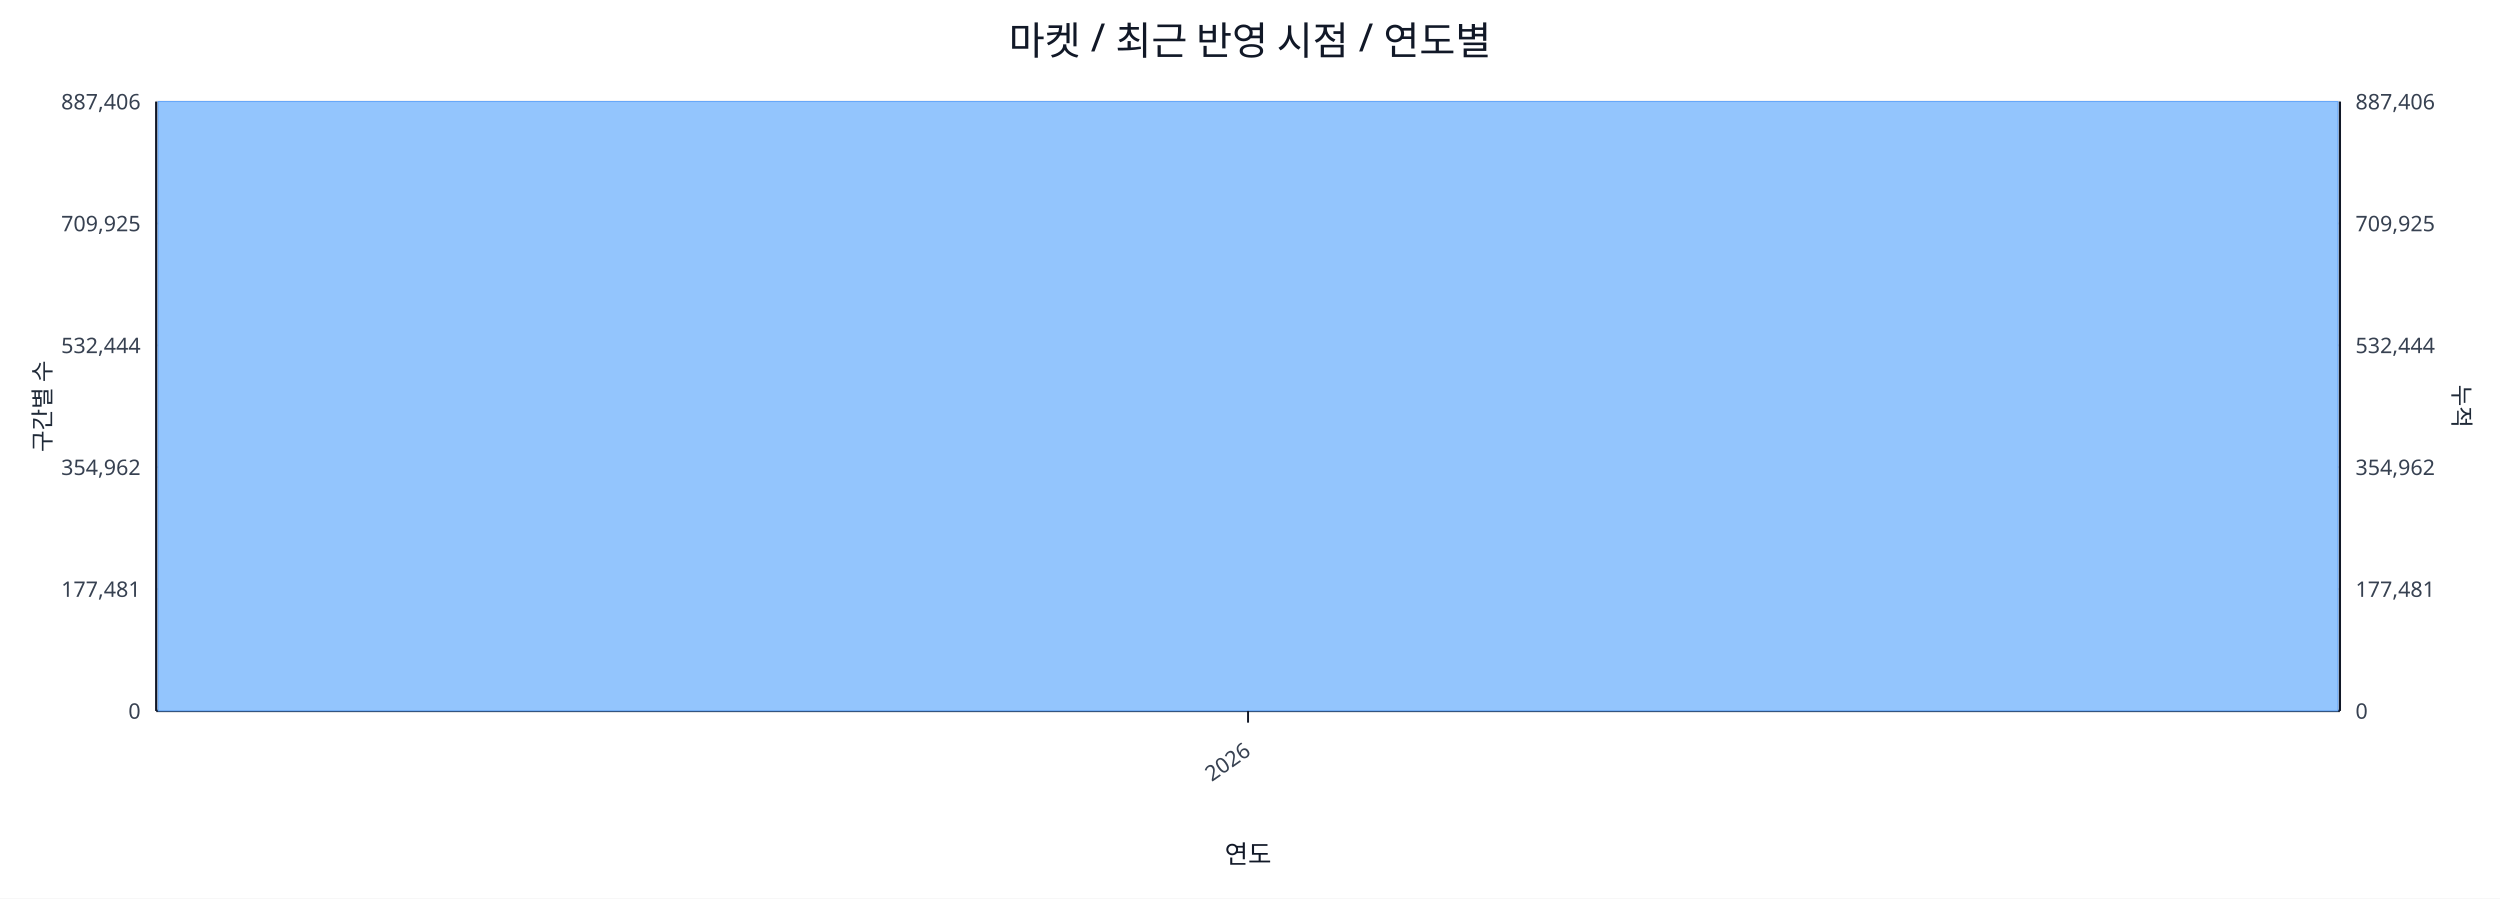
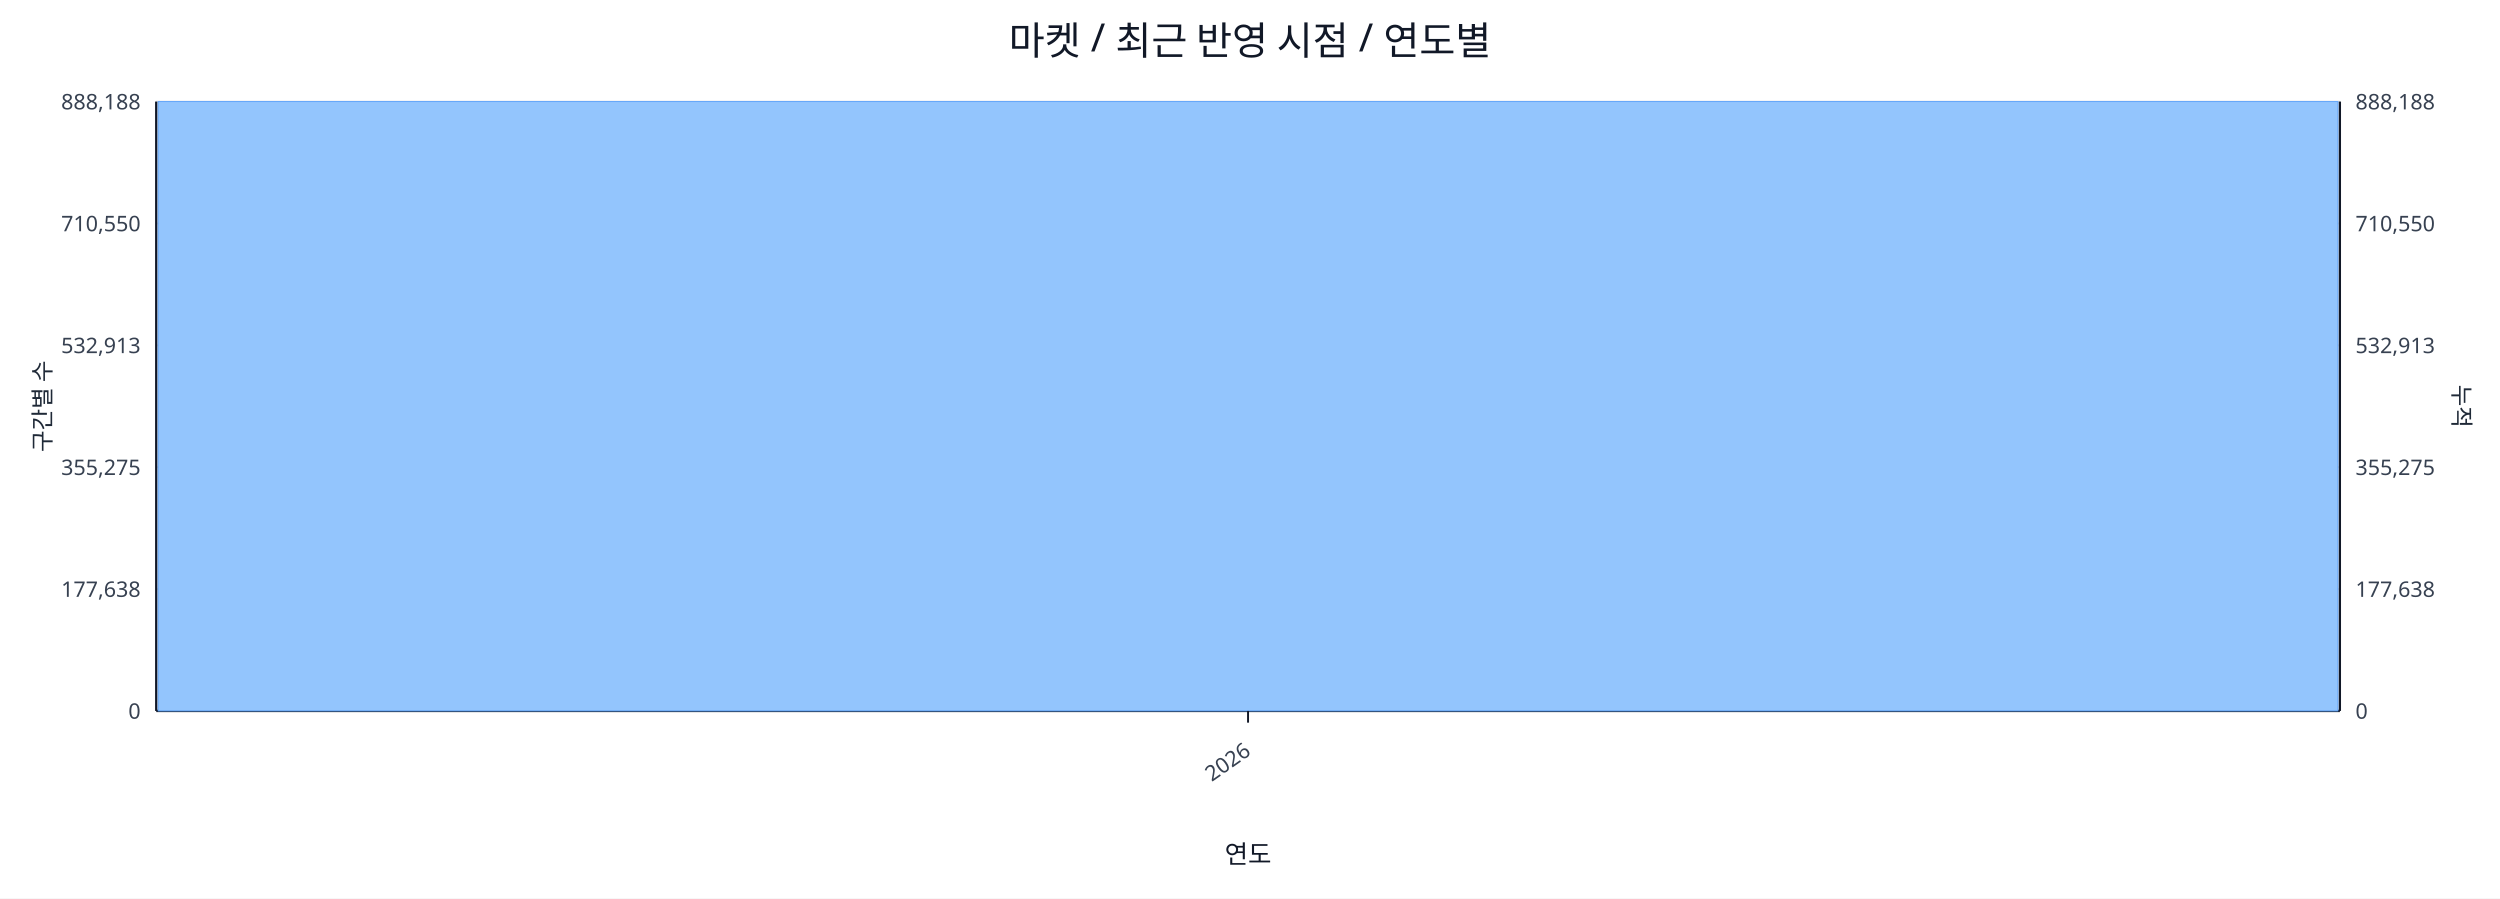
<svg xmlns="http://www.w3.org/2000/svg" width="1280" height="460" viewBox="0 0 1280 460">
  <rect x="0" y="0" width="100%" height="100%" fill="#ffffff" />
  <text x="640.0" y="28" font-size="20" text-anchor="middle" font-family="sans-serif" fill="#111827">마켓 / 최근 반영 시점 / 연도별</text>
  <line x1="80.0" y1="52.0" x2="1198.0" y2="52.0" stroke="#e5e7eb" stroke-width="1" />
-   <text x="72.0" y="56.0" font-size="11" text-anchor="end" font-family="sans-serif" fill="#374151">887,406</text>
-   <text x="1206.0" y="56.0" font-size="11" text-anchor="start" font-family="sans-serif" fill="#374151">887,406</text>
+   <text x="72.0" y="56.0" font-size="11" text-anchor="end" font-family="sans-serif" fill="#374151">888,188</text>
+   <text x="1206.0" y="56.0" font-size="11" text-anchor="start" font-family="sans-serif" fill="#374151">888,188</text>
  <line x1="80.0" y1="114.4" x2="1198.0" y2="114.4" stroke="#e5e7eb" stroke-width="1" />
-   <text x="72.0" y="118.4" font-size="11" text-anchor="end" font-family="sans-serif" fill="#374151">709,925</text>
-   <text x="1206.0" y="118.4" font-size="11" text-anchor="start" font-family="sans-serif" fill="#374151">709,925</text>
+   <text x="72.0" y="118.4" font-size="11" text-anchor="end" font-family="sans-serif" fill="#374151">710,550</text>
+   <text x="1206.0" y="118.4" font-size="11" text-anchor="start" font-family="sans-serif" fill="#374151">710,550</text>
  <line x1="80.0" y1="176.8" x2="1198.0" y2="176.8" stroke="#e5e7eb" stroke-width="1" />
-   <text x="72.0" y="180.8" font-size="11" text-anchor="end" font-family="sans-serif" fill="#374151">532,444</text>
-   <text x="1206.0" y="180.8" font-size="11" text-anchor="start" font-family="sans-serif" fill="#374151">532,444</text>
+   <text x="72.0" y="180.8" font-size="11" text-anchor="end" font-family="sans-serif" fill="#374151">532,913</text>
+   <text x="1206.0" y="180.8" font-size="11" text-anchor="start" font-family="sans-serif" fill="#374151">532,913</text>
  <line x1="80.0" y1="239.2" x2="1198.0" y2="239.2" stroke="#e5e7eb" stroke-width="1" />
-   <text x="72.0" y="243.2" font-size="11" text-anchor="end" font-family="sans-serif" fill="#374151">354,962</text>
-   <text x="1206.0" y="243.2" font-size="11" text-anchor="start" font-family="sans-serif" fill="#374151">354,962</text>
+   <text x="72.0" y="243.2" font-size="11" text-anchor="end" font-family="sans-serif" fill="#374151">355,275</text>
+   <text x="1206.0" y="243.2" font-size="11" text-anchor="start" font-family="sans-serif" fill="#374151">355,275</text>
  <line x1="80.0" y1="301.6" x2="1198.0" y2="301.6" stroke="#e5e7eb" stroke-width="1" />
-   <text x="72.0" y="305.6" font-size="11" text-anchor="end" font-family="sans-serif" fill="#374151">177,481</text>
-   <text x="1206.0" y="305.6" font-size="11" text-anchor="start" font-family="sans-serif" fill="#374151">177,481</text>
+   <text x="72.0" y="305.6" font-size="11" text-anchor="end" font-family="sans-serif" fill="#374151">177,638</text>
+   <text x="1206.0" y="305.6" font-size="11" text-anchor="start" font-family="sans-serif" fill="#374151">177,638</text>
  <line x1="80.0" y1="364.0" x2="1198.0" y2="364.0" stroke="#e5e7eb" stroke-width="1" />
  <text x="72.0" y="368.0" font-size="11" text-anchor="end" font-family="sans-serif" fill="#374151">0</text>
  <text x="1206.0" y="368.0" font-size="11" text-anchor="start" font-family="sans-serif" fill="#374151">0</text>
  <line x1="80.0" y1="364.0" x2="1198.0" y2="364.0" stroke="#111827" stroke-width="1.2" />
  <line x1="80.0" y1="52.0" x2="80.0" y2="364.0" stroke="#111827" stroke-width="1.2" />
  <line x1="1198.0" y1="52.0" x2="1198.0" y2="364.0" stroke="#111827" stroke-width="1.2" />
  <rect x="81.0" y="52.0" width="1116.0" height="312.0" fill="#93c5fd" stroke="#60a5fa" stroke-width="0.5" />
  <polyline fill="none" stroke="#ef4444" stroke-width="2" points="639.0,52.0" />
  <line x1="639.0" y1="364.0" x2="639.0" y2="370.0" stroke="#111827" stroke-width="1" />
  <text x="641.0" y="386.0" font-size="11" text-anchor="end" transform="rotate(-35 641.0 386.0)" font-family="sans-serif" fill="#374151">2026</text>
  <text x="26" y="208.0" font-size="12" transform="rotate(-90 26 208.0)" text-anchor="middle" font-family="sans-serif" fill="#1f2937">구간별 수</text>
  <text x="1256.0" y="208.0" font-size="12" transform="rotate(90 1256.0 208.0)" text-anchor="middle" font-family="sans-serif" fill="#1f2937">누적</text>
  <text x="639.0" y="442.0" font-size="13" text-anchor="middle" font-family="sans-serif" fill="#111827">연도</text>
</svg>
